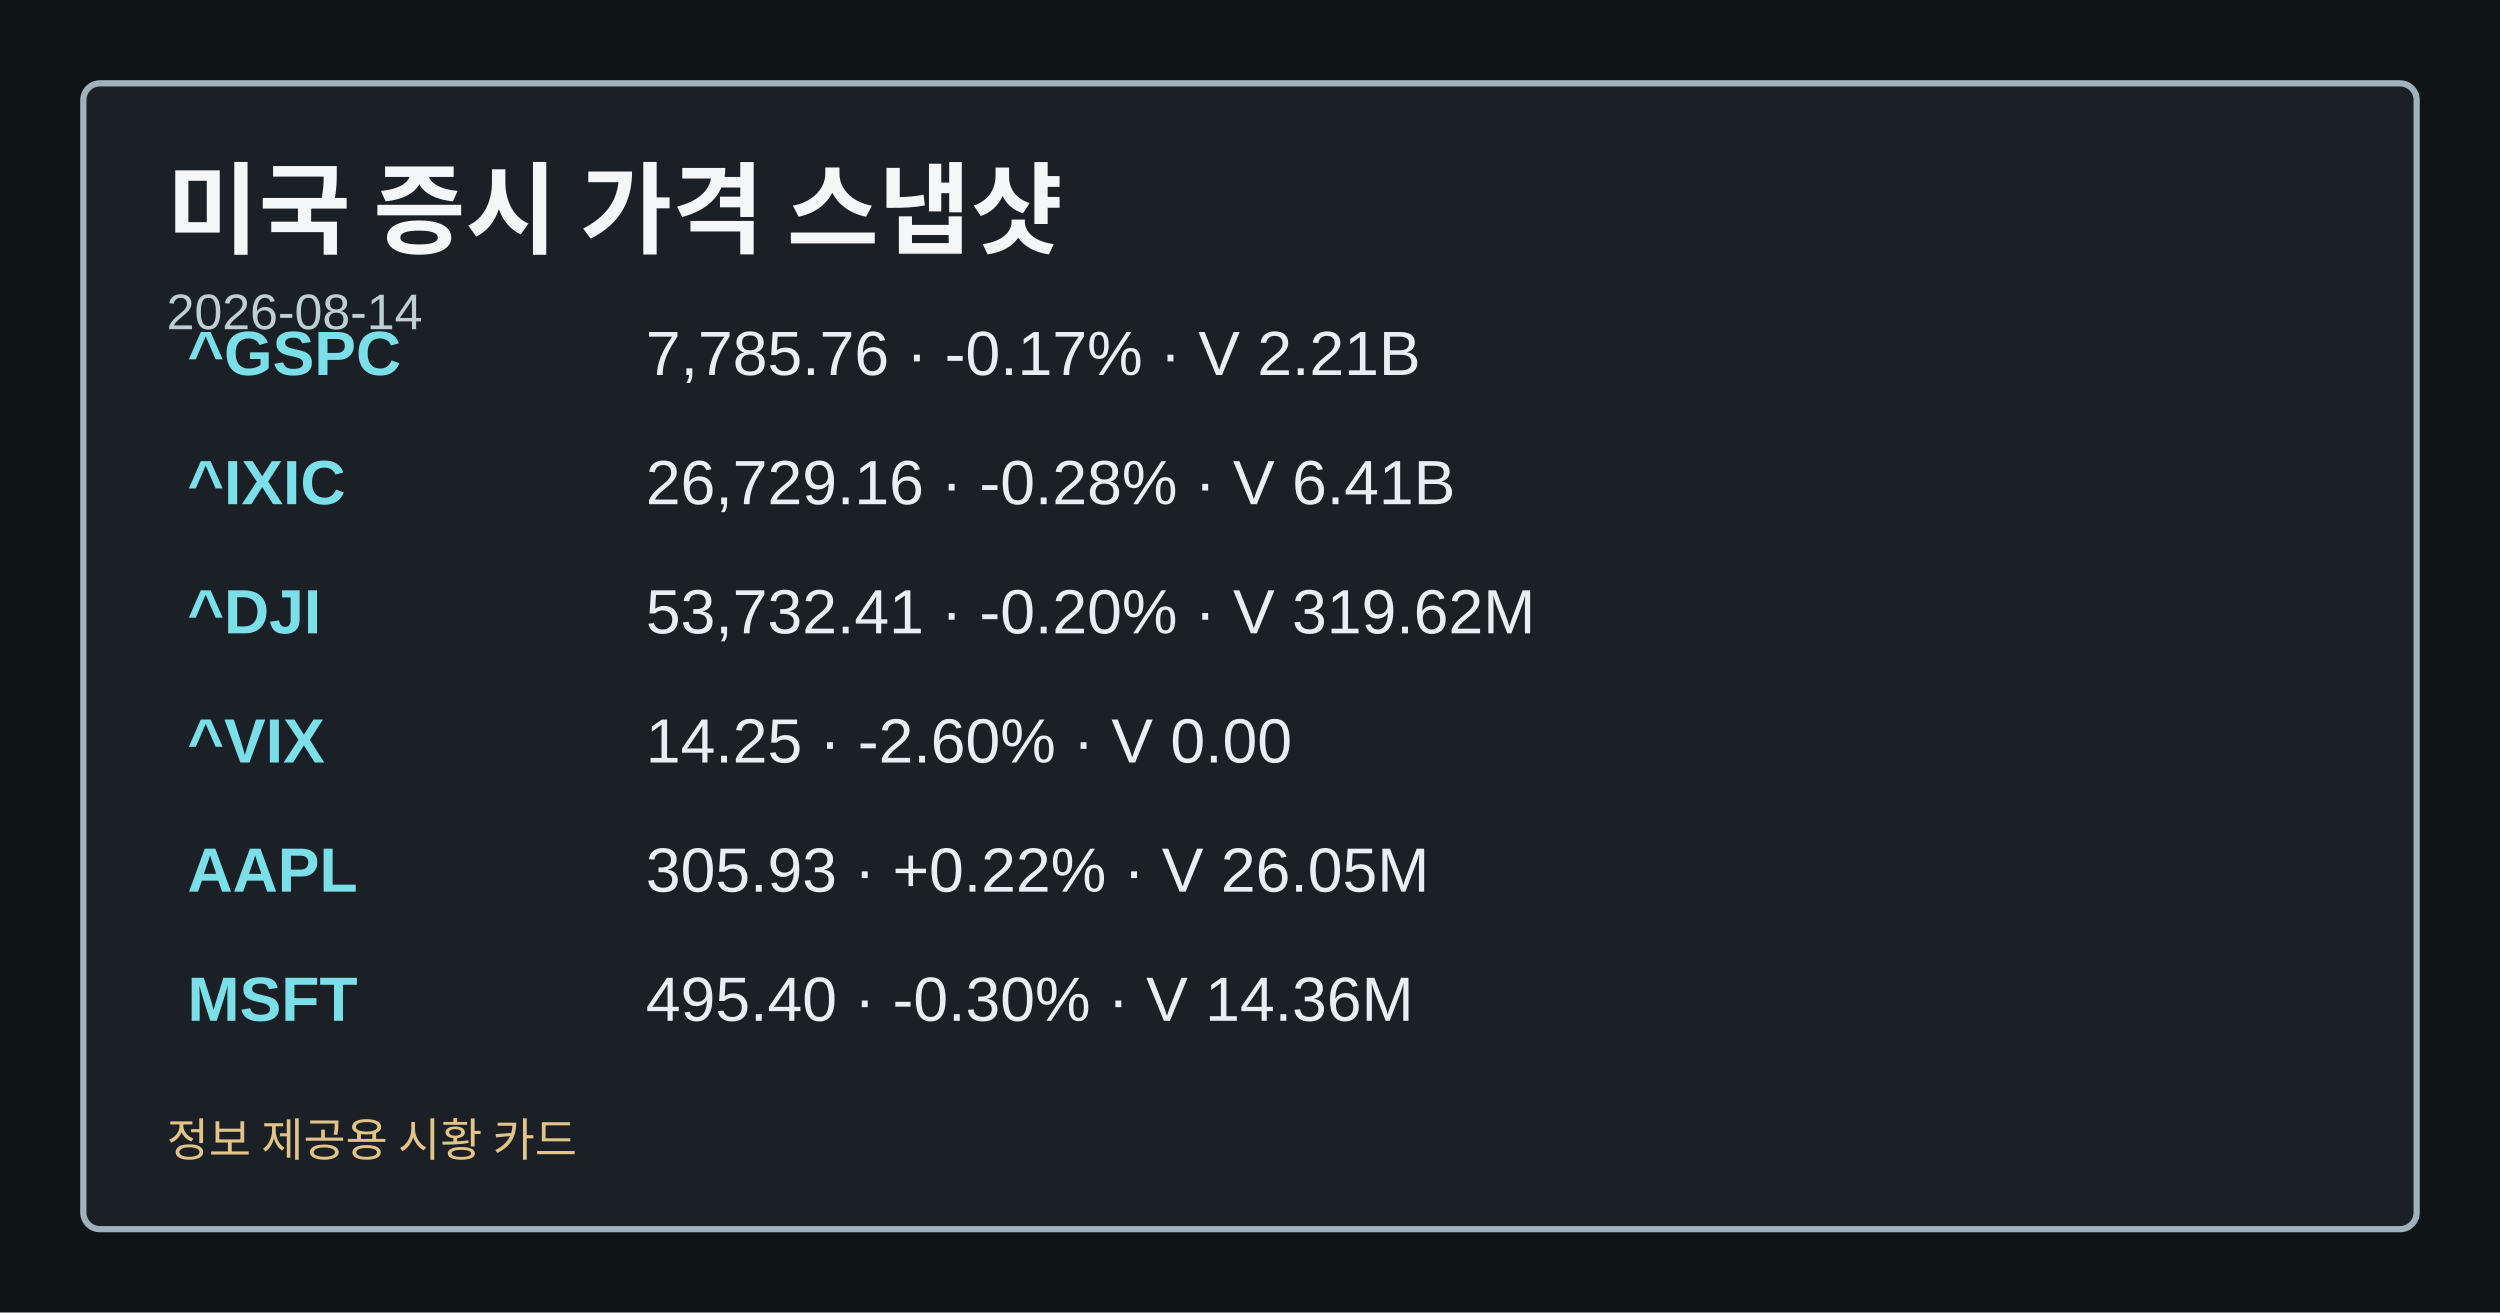
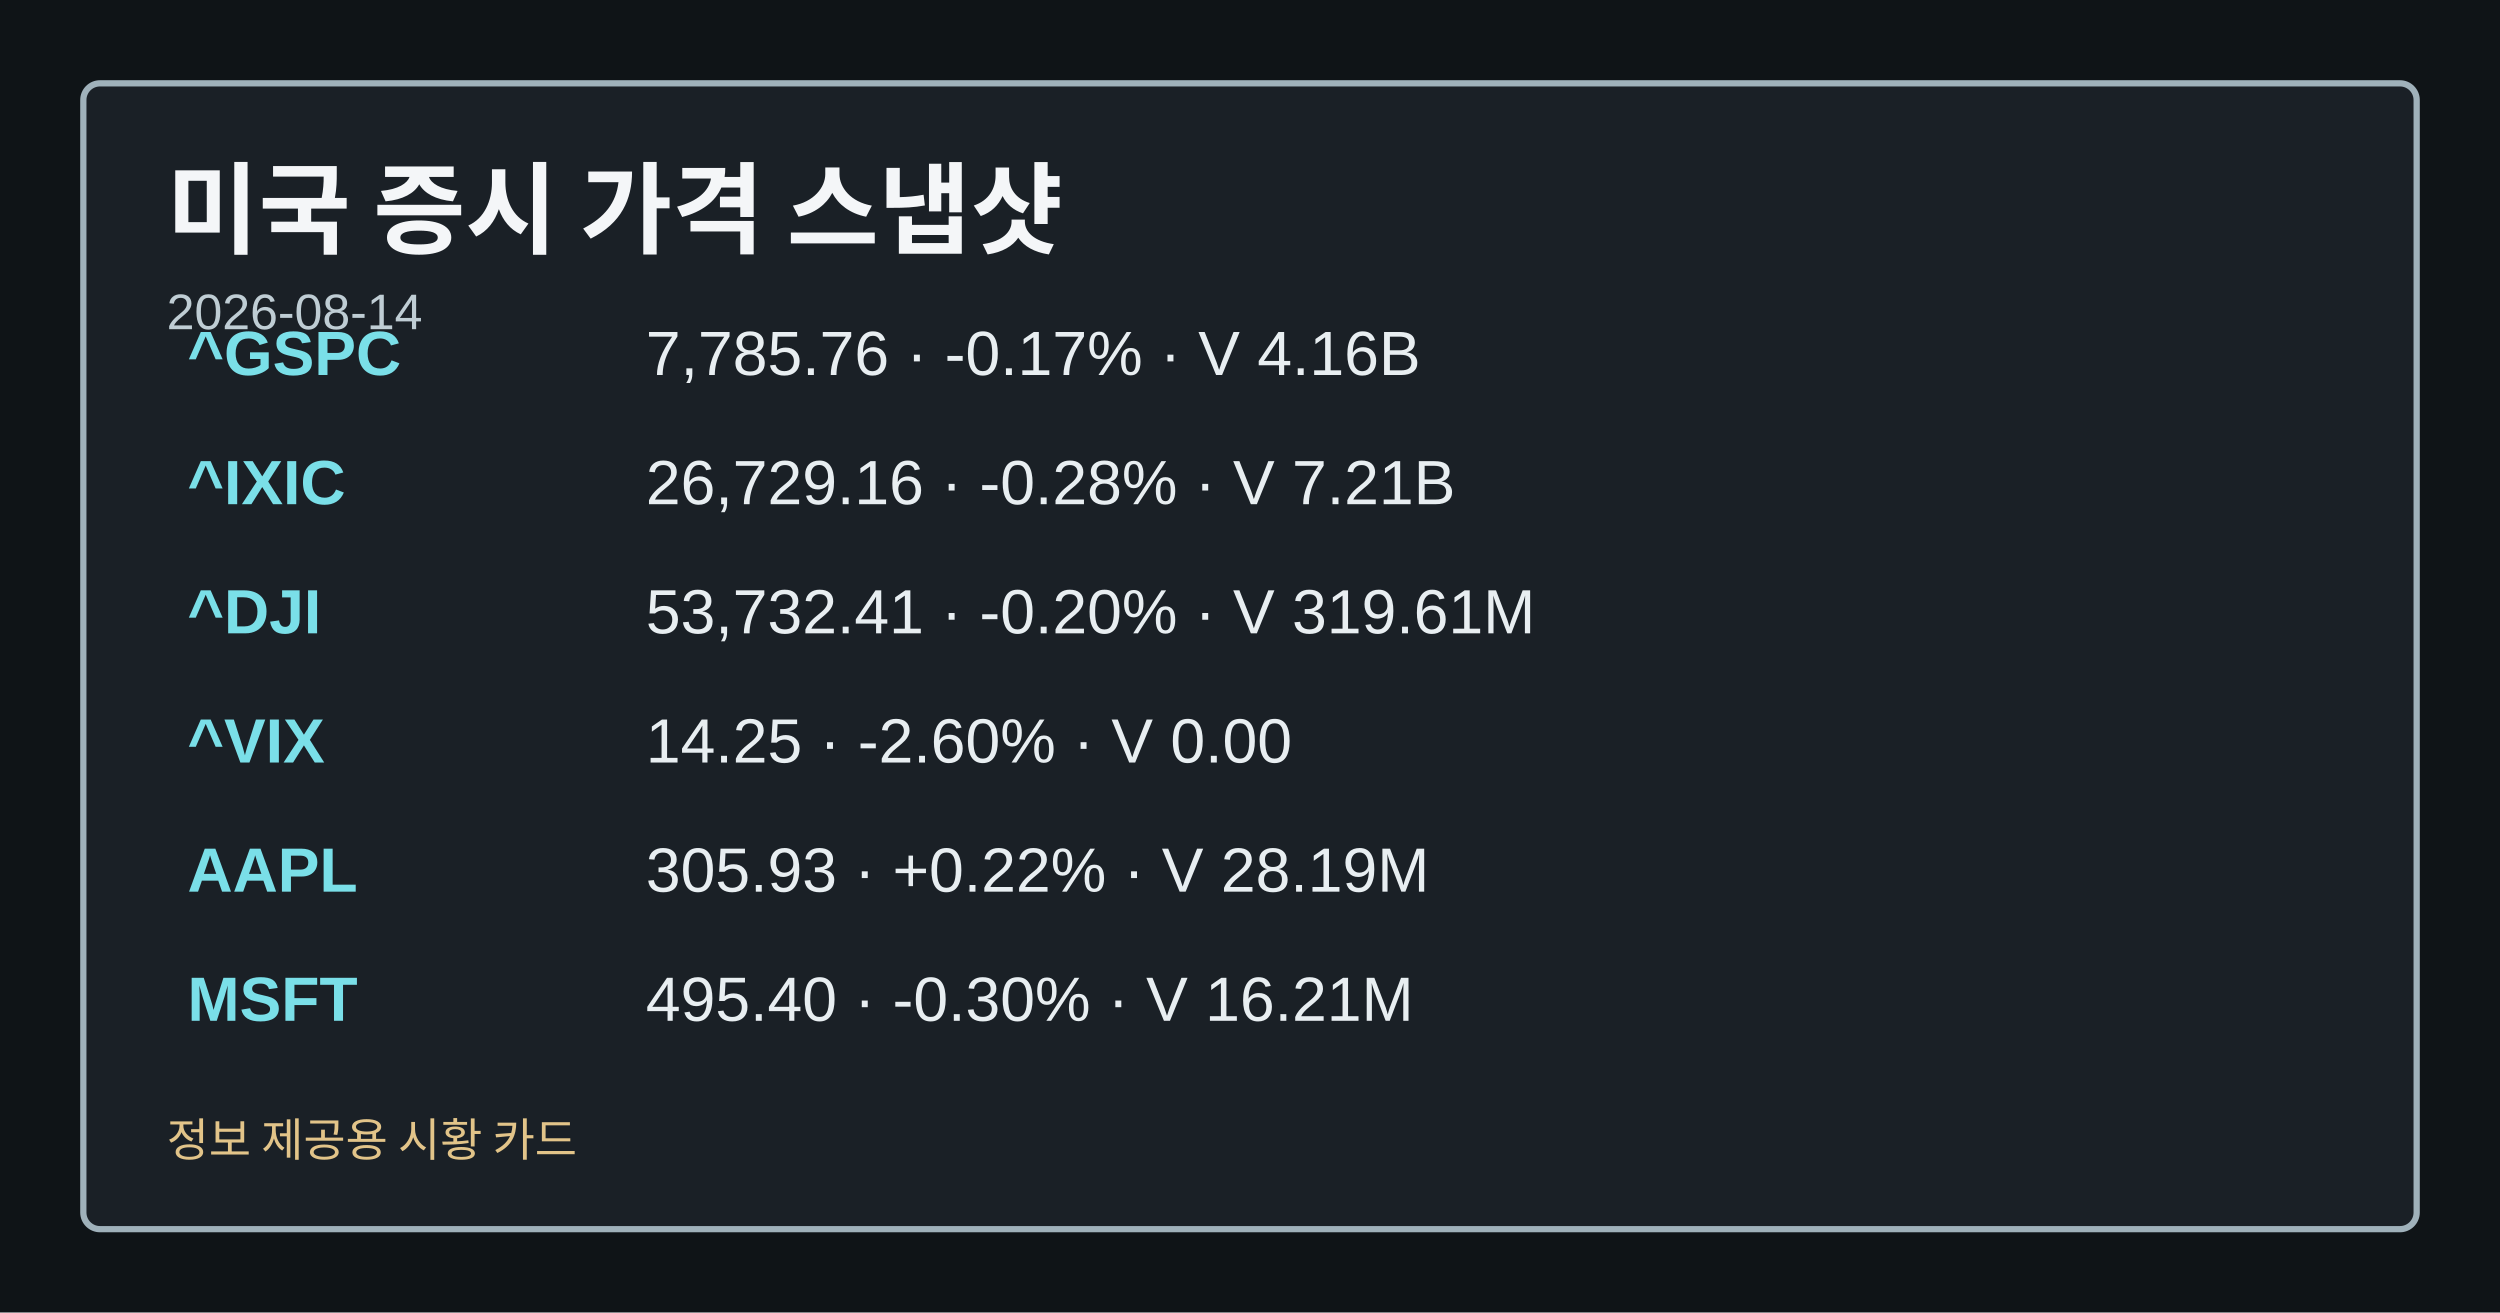
<svg xmlns="http://www.w3.org/2000/svg" width="1200" height="630" viewBox="0 0 1200 630" role="img" aria-label="미국 증시 가격 스냅샷">
  <style>.card-bg{fill:#0f1417;}.card-frame{fill:#1a2026;stroke:#9fb1ba;}.card-title{fill:#f4f6f8;}.card-subtitle{fill:#bfcdd4;}.card-label{fill:#a8c0c8;}.card-emphasis{fill:#7adfe8;}.card-text{fill:#e8eef1;}.card-disclaimer{fill:#e2c489;}</style>
  <rect class="card-bg" width="1200" height="630" />
  <rect class="card-frame" x="40" y="40" width="1120" height="550" rx="8" stroke-width="3" />
  <text class="card-title" x="80" y="118" font-family="&quot;Noto Sans KR&quot;, Arial, sans-serif" font-size="48" font-weight="700">미국 증시 가격 스냅샷</text>
  <text class="card-subtitle" x="80" y="158" font-family="&quot;Noto Sans KR&quot;, Arial, sans-serif" font-size="24">2026-08-14</text>
  <text class="card-emphasis" x="90" y="180" font-family="&quot;Noto Sans KR&quot;, Arial, sans-serif" font-size="30" font-weight="700">^GSPC</text>
-   <text class="card-text" x="310" y="180" font-family="&quot;Noto Sans KR&quot;, Arial, sans-serif" font-size="30">7,785.76 · -0.17% · V 2.21B</text>
+   <text class="card-text" x="310" y="180" font-family="&quot;Noto Sans KR&quot;, Arial, sans-serif" font-size="30">7,785.76 · -0.17% · V 4.16B</text>
  <text class="card-emphasis" x="90" y="242" font-family="&quot;Noto Sans KR&quot;, Arial, sans-serif" font-size="30" font-weight="700">^IXIC</text>
-   <text class="card-text" x="310" y="242" font-family="&quot;Noto Sans KR&quot;, Arial, sans-serif" font-size="30">26,729.16 · -0.28% · V 6.41B</text>
+   <text class="card-text" x="310" y="242" font-family="&quot;Noto Sans KR&quot;, Arial, sans-serif" font-size="30">26,729.16 · -0.28% · V 7.21B</text>
  <text class="card-emphasis" x="90" y="304" font-family="&quot;Noto Sans KR&quot;, Arial, sans-serif" font-size="30" font-weight="700">^DJI</text>
-   <text class="card-text" x="310" y="304" font-family="&quot;Noto Sans KR&quot;, Arial, sans-serif" font-size="30">53,732.41 · -0.20% · V 319.62M</text>
+   <text class="card-text" x="310" y="304" font-family="&quot;Noto Sans KR&quot;, Arial, sans-serif" font-size="30">53,732.41 · -0.20% · V 319.61M</text>
  <text class="card-emphasis" x="90" y="366" font-family="&quot;Noto Sans KR&quot;, Arial, sans-serif" font-size="30" font-weight="700">^VIX</text>
  <text class="card-text" x="310" y="366" font-family="&quot;Noto Sans KR&quot;, Arial, sans-serif" font-size="30">14.25 · -2.60% · V 0.00</text>
  <text class="card-emphasis" x="90" y="428" font-family="&quot;Noto Sans KR&quot;, Arial, sans-serif" font-size="30" font-weight="700">AAPL</text>
-   <text class="card-text" x="310" y="428" font-family="&quot;Noto Sans KR&quot;, Arial, sans-serif" font-size="30">305.93 · +0.22% · V 26.05M</text>
+   <text class="card-text" x="310" y="428" font-family="&quot;Noto Sans KR&quot;, Arial, sans-serif" font-size="30">305.93 · +0.22% · V 28.19M</text>
  <text class="card-emphasis" x="90" y="490" font-family="&quot;Noto Sans KR&quot;, Arial, sans-serif" font-size="30" font-weight="700">MSFT</text>
-   <text class="card-text" x="310" y="490" font-family="&quot;Noto Sans KR&quot;, Arial, sans-serif" font-size="30">495.40 · -0.30% · V 14.36M</text>
+   <text class="card-text" x="310" y="490" font-family="&quot;Noto Sans KR&quot;, Arial, sans-serif" font-size="30">495.40 · -0.30% · V 16.21M</text>
  <text class="card-disclaimer" x="80" y="555" font-family="&quot;Noto Sans KR&quot;, Arial, sans-serif" font-size="22">정보 제공용 시황 카드</text>
</svg>
